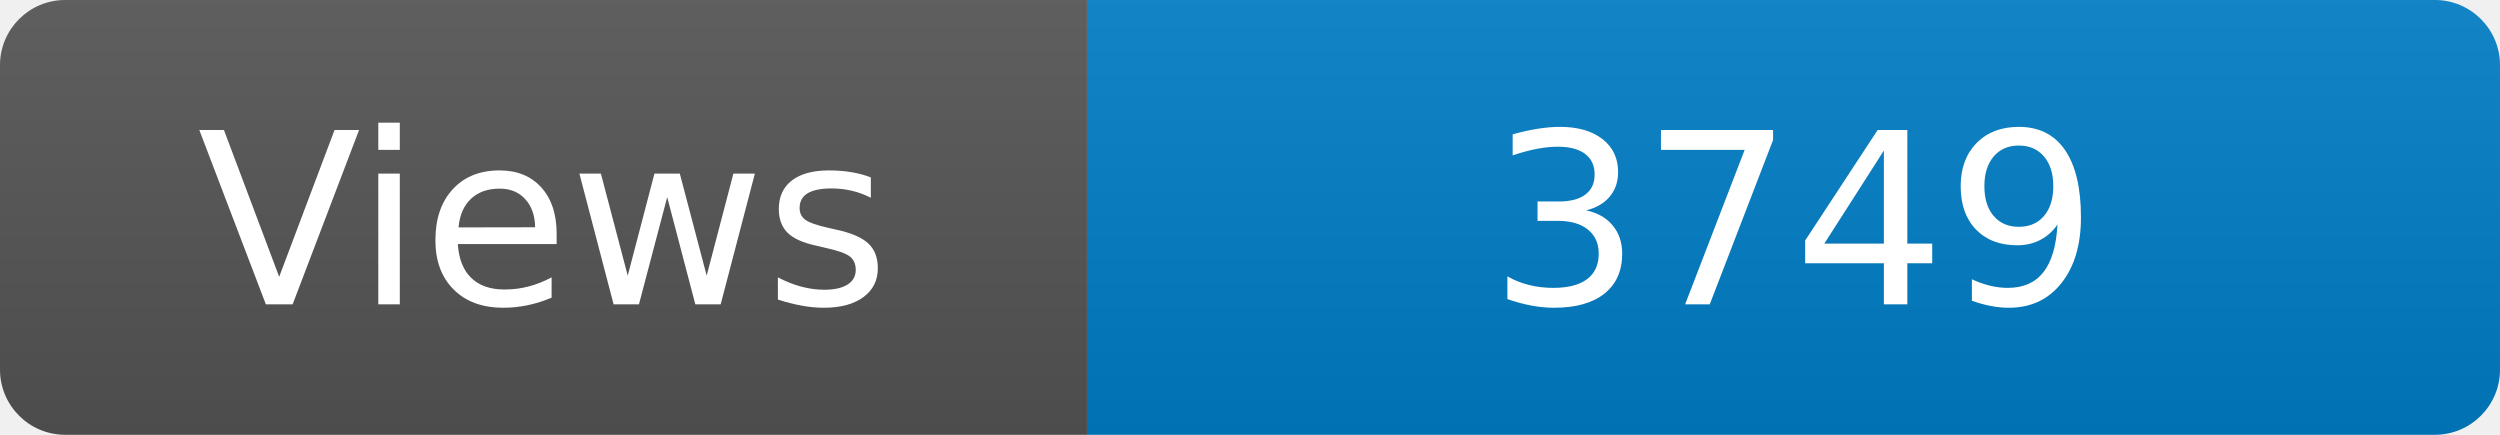
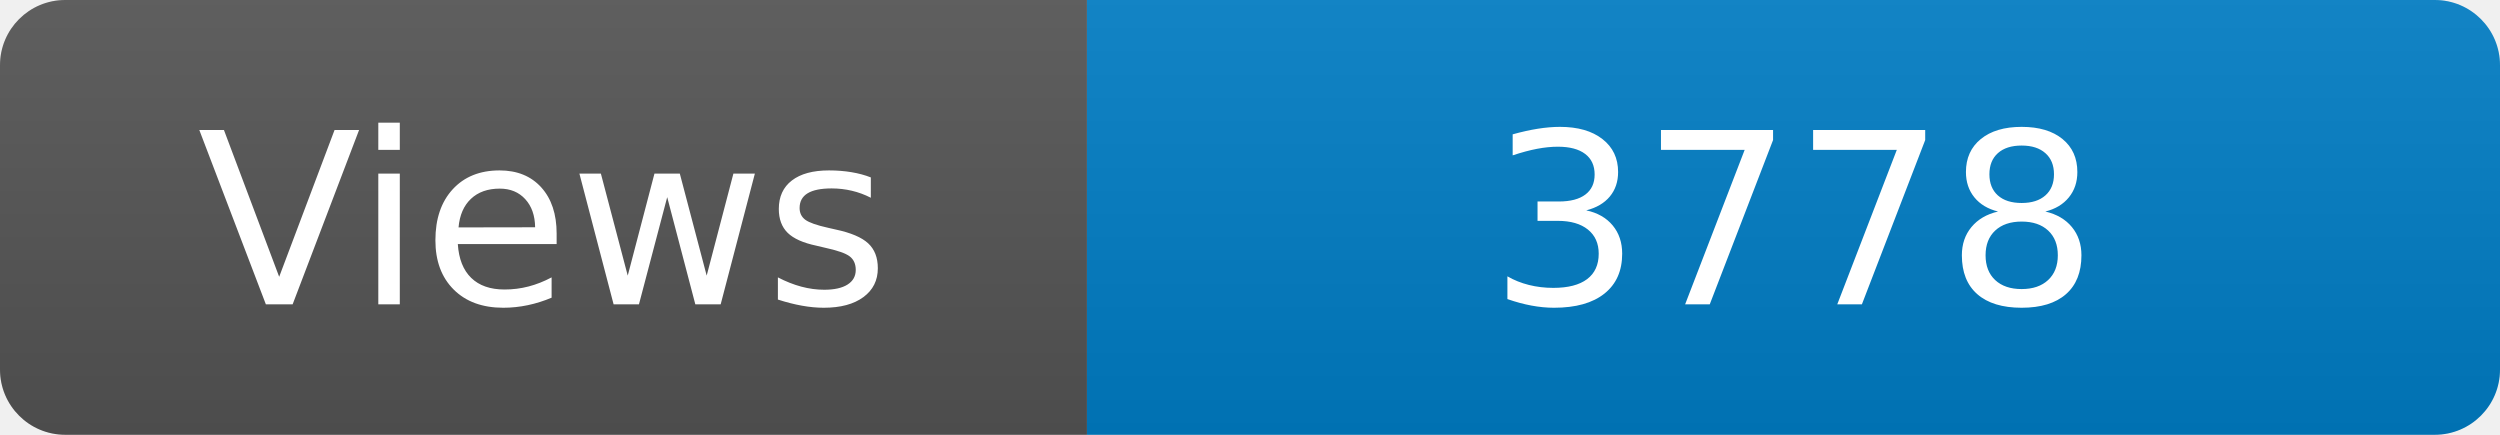
<svg xmlns="http://www.w3.org/2000/svg" width="115" height="20" role="img" aria-label="Maintained?: yes">
  <linearGradient id="s" x2="0" y2="100%">
    <stop offset="0" stop-color="#bbb" stop-opacity=".1" />
    <stop offset="1" stop-opacity=".1" />
  </linearGradient>
  <clipPath id="r">
    <rect width="115" height="20" rx="3" fill="#fff" />
  </clipPath>
  <g clip-path="url(#r)">
    <rect width="50" height="20" fill="#555" />
    <rect x="50" width="160" height="20" fill="#007ec6" />
    <rect width="115" height="20" fill="url(#s)" />
  </g>
  <g fill="#fff" text-anchor="middle" font-family="Verdana,Geneva,DejaVu Sans,sans-serif" font-size="110">
    <text x="250" y="140" transform="scale(.1)" fill="#fff">Views</text>
-     <text x="825" y="140" transform="scale(.1)" fill="#fff">3749</text>
+     <text x="825" y="140" transform="scale(.1)" fill="#fff">3778</text>
  </g>
</svg>
